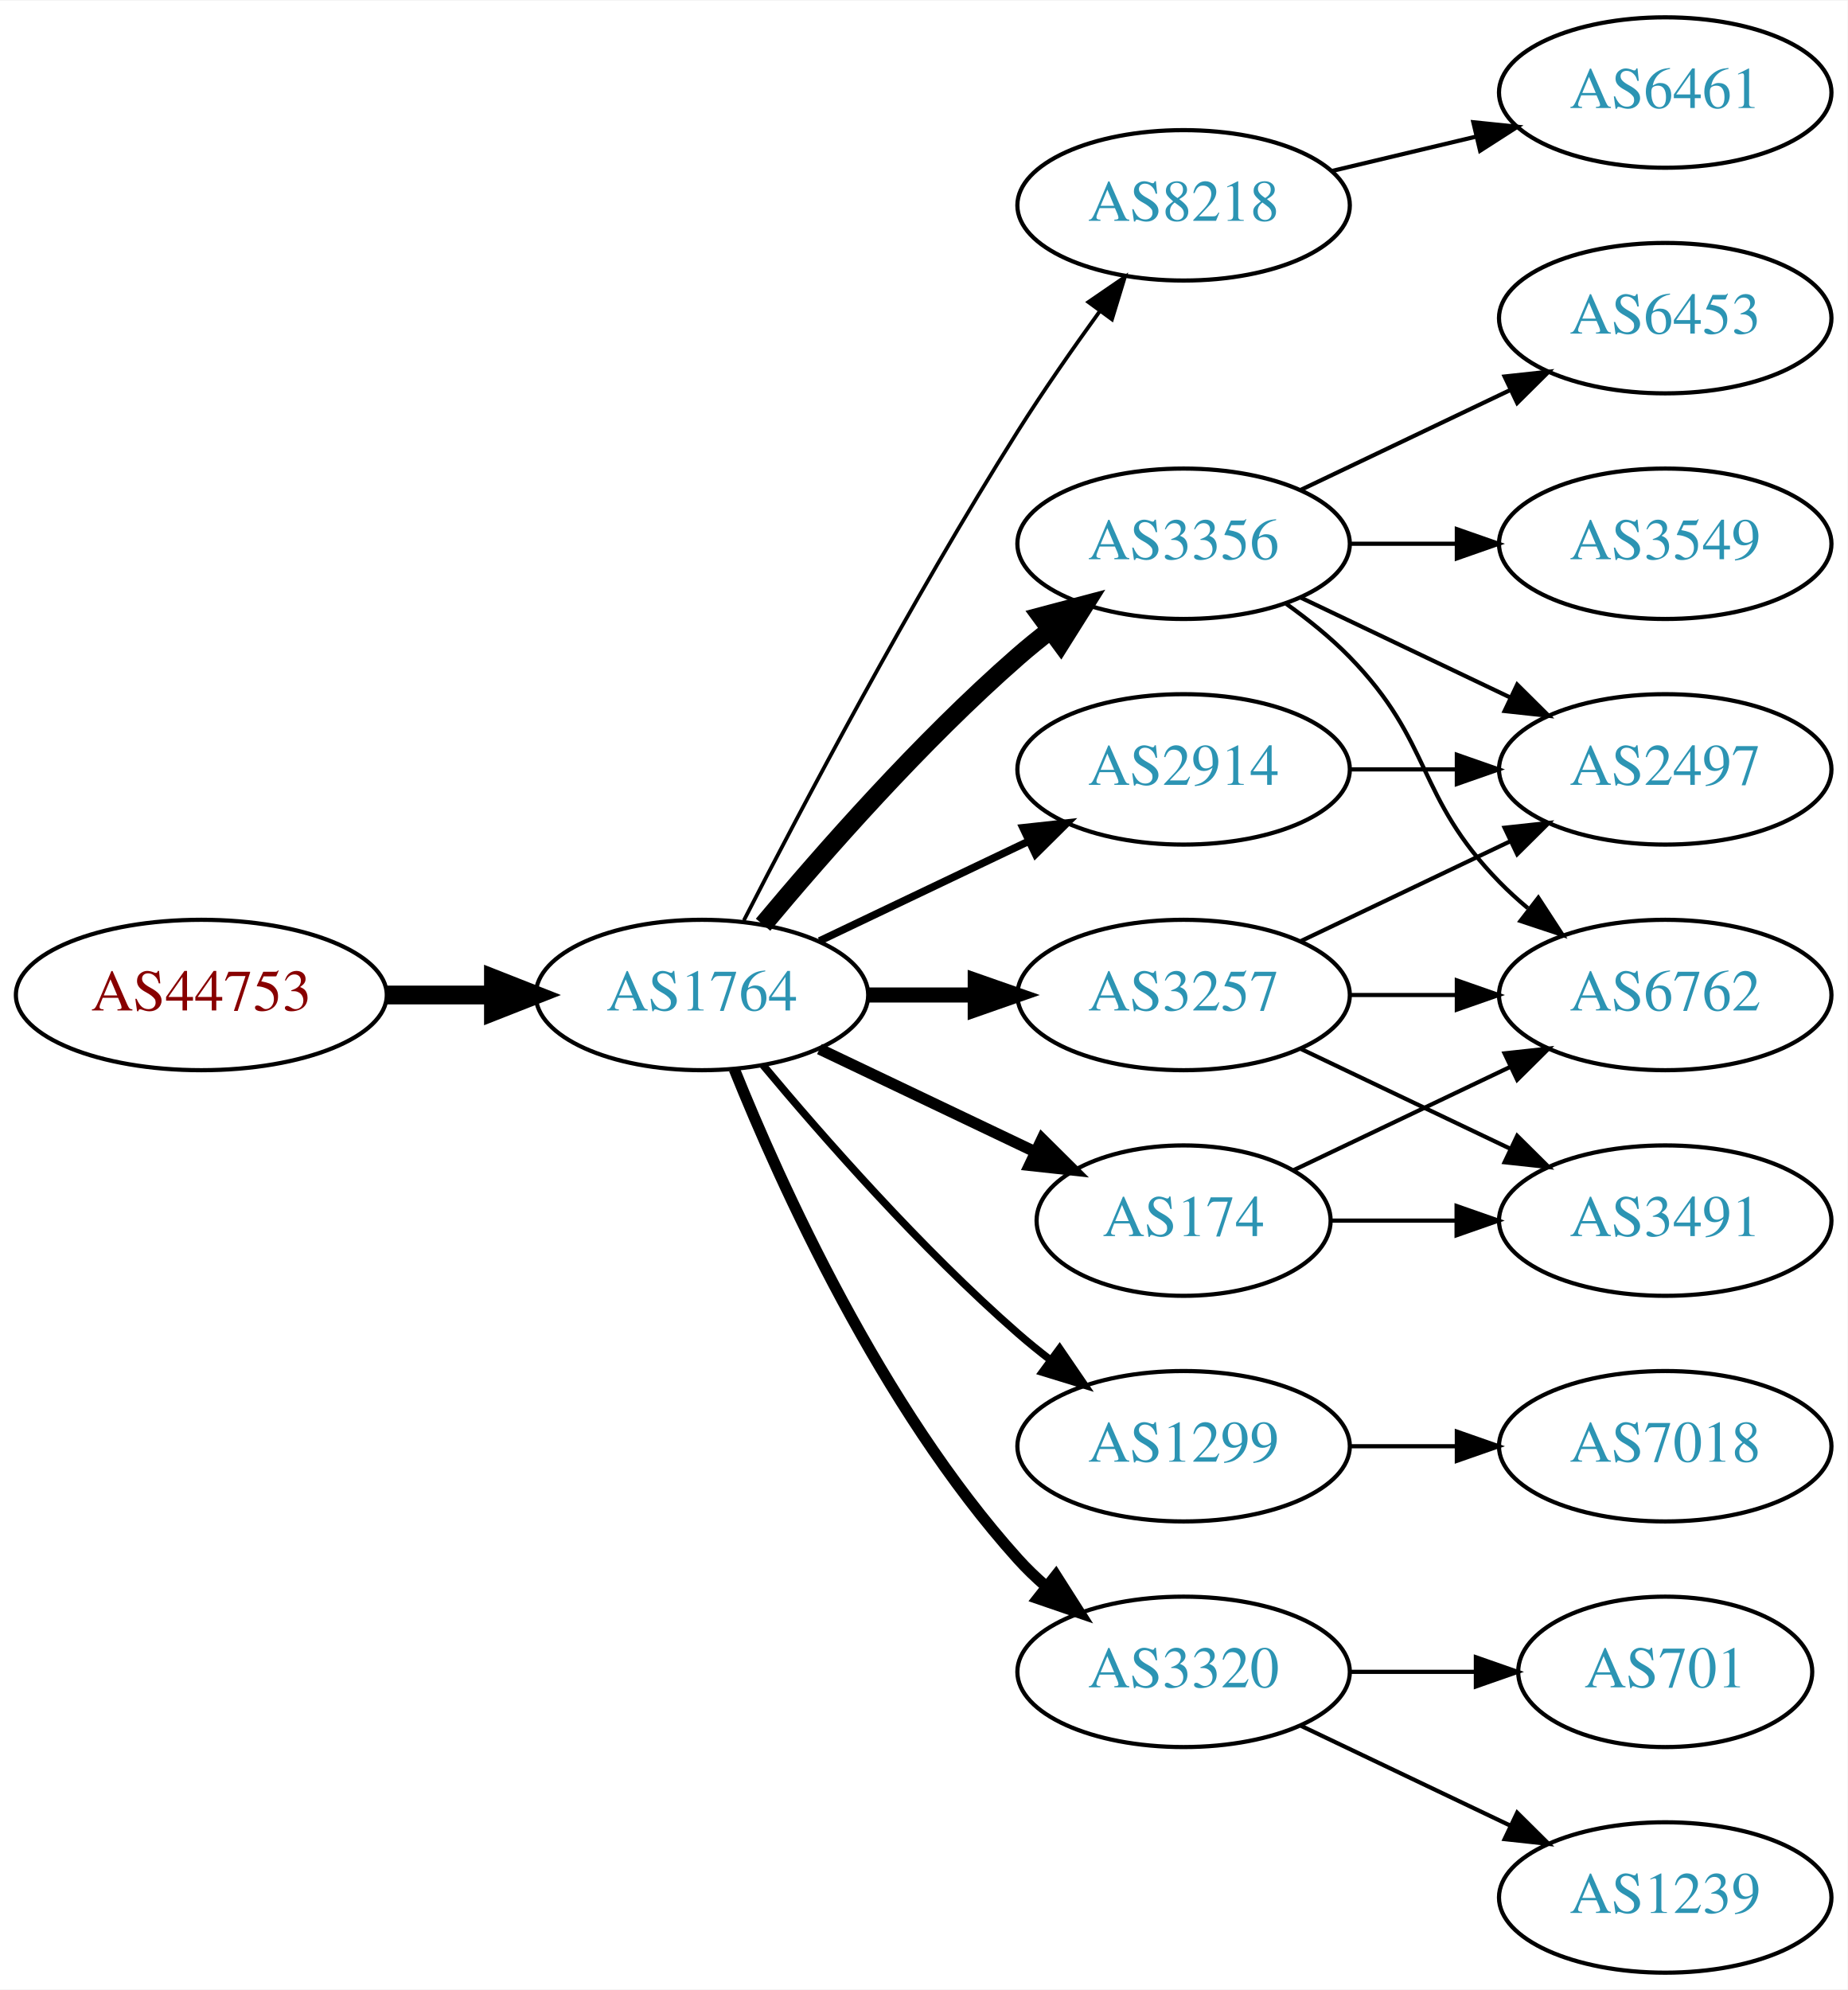
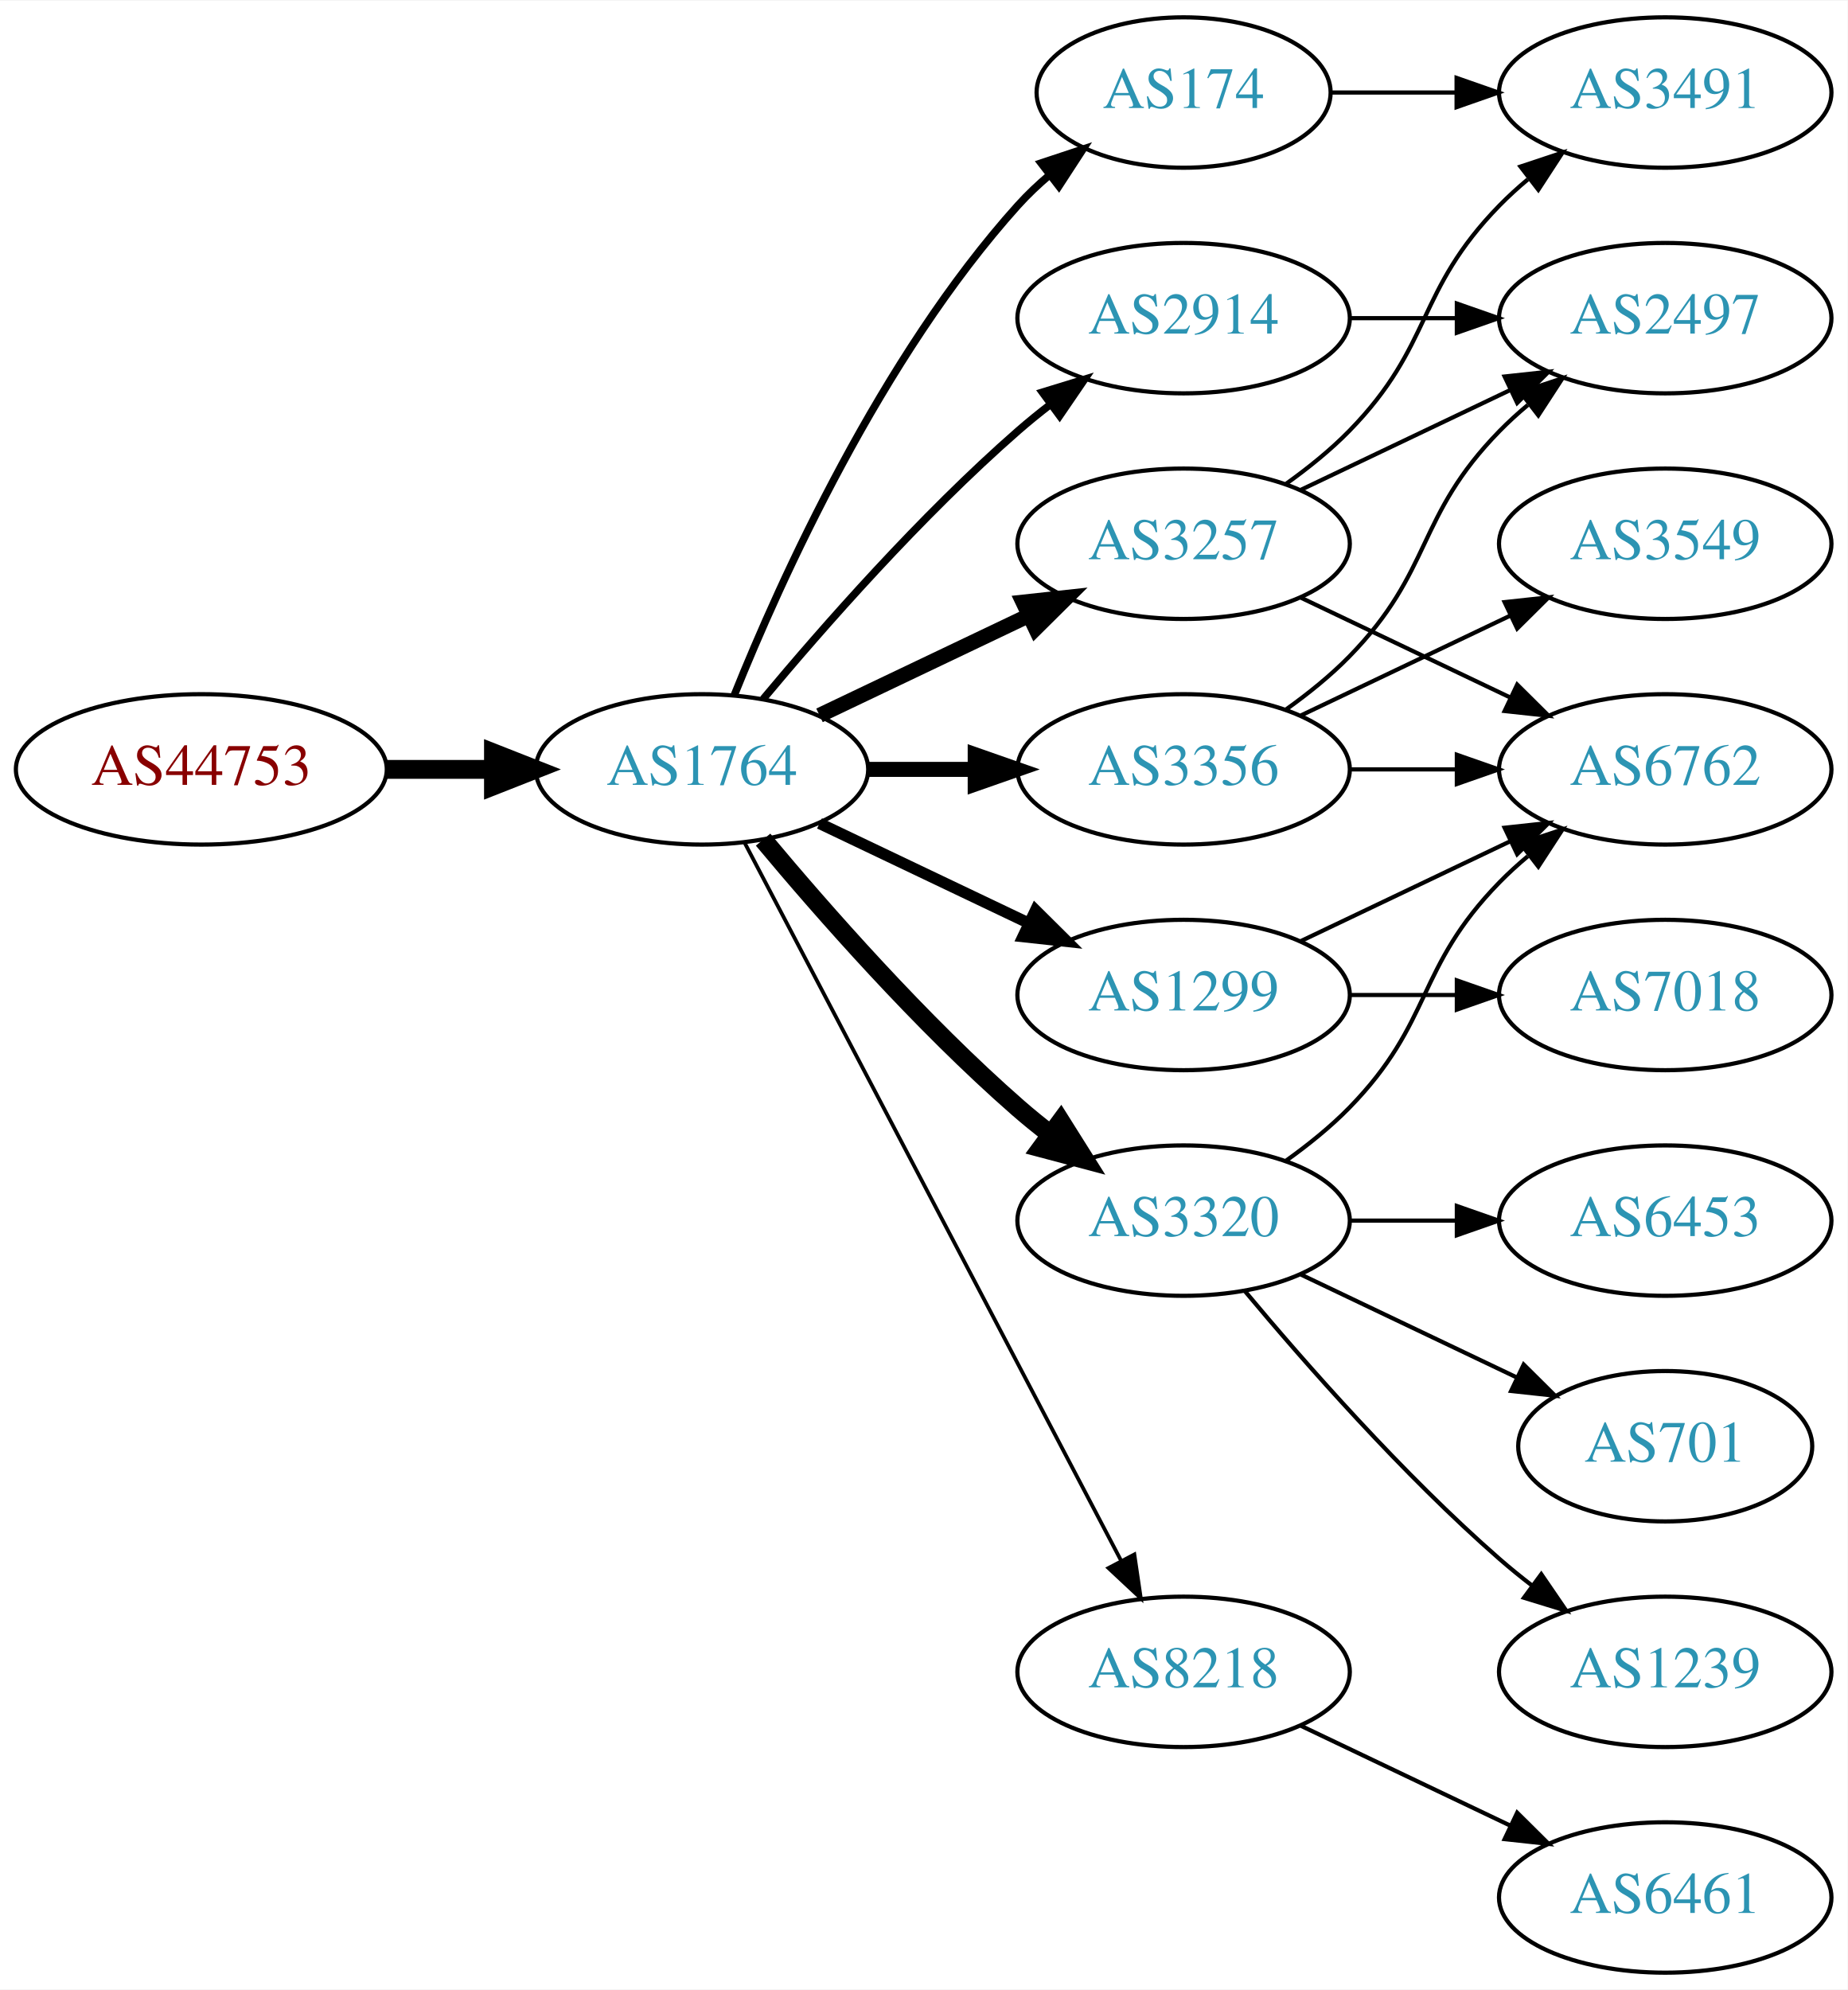
<svg xmlns="http://www.w3.org/2000/svg" xmlns:xlink="http://www.w3.org/1999/xlink" width="442pt" height="476pt" viewBox="0.00 0.00 442.27 476.00">
  <g id="graph0" class="graph" transform="scale(1 1) rotate(0) translate(4 472)">
    <polygon fill="white" stroke="none" points="-4,4 -4,-472 438.271,-472 438.271,4 -4,4" />
    <g id="node1" class="node">
      <g id="a_node1">
        <a xlink:href="/asn/44753" xlink:title="AS44753 ~ Bacher Systems EDV GmbH [AT]">
-           <ellipse fill="#ffffff" stroke="black" cx="44.196" cy="-234" rx="44.393" ry="18" />
-           <text text-anchor="middle" x="44.196" y="-230.3" font-family="Times,serif" font-size="14.00" fill="#880000">AS44753</text>
+           <ellipse fill="#ffffff" stroke="black" cx="44.196" cy="-288" rx="44.393" ry="18" />
+           <text text-anchor="middle" x="44.196" y="-284.3" font-family="Times,serif" font-size="14.00" fill="#880000">AS44753</text>
        </a>
      </g>
    </g>
    <g id="node2" class="node">
      <g id="a_node2">
        <a xlink:href="/asn/1764" xlink:title="AS1764 ~ NEXTLAYER-AS [AT]">
-           <ellipse fill="#ffffff" stroke="black" cx="164.039" cy="-234" rx="39.794" ry="18" />
-           <text text-anchor="middle" x="164.039" y="-230.3" font-family="Times,serif" font-size="14.00" fill="#2c94b3">AS1764</text>
+           <ellipse fill="#ffffff" stroke="black" cx="164.039" cy="-288" rx="39.794" ry="18" />
+           <text text-anchor="middle" x="164.039" y="-284.3" font-family="Times,serif" font-size="14.00" fill="#2c94b3">AS1764</text>
        </a>
      </g>
    </g>
    <g id="edge1" class="edge">
-       <path fill="none" stroke="black" stroke-width="4.5" d="M88.407,-234C96.72,-234 105.482,-234 113.965,-234" />
-       <polygon fill="black" stroke="black" stroke-width="4.5" points="114.123,-237.938 124.123,-234 114.123,-230.063 114.123,-237.938" />
+       <path fill="none" stroke="black" stroke-width="4.5" d="M88.407,-288C96.72,-288 105.482,-288 113.965,-288" />
+       <polygon fill="black" stroke="black" stroke-width="4.5" points="114.123,-291.938 124.123,-288 114.123,-284.063 114.123,-291.938" />
    </g>
    <g id="node3" class="node">
      <g id="a_node3">
-         <a xlink:href="/asn/8218" xlink:title="AS8218 ~ legacy Neotelecoms [FR]">
-           <ellipse fill="#ffffff" stroke="black" cx="279.332" cy="-423" rx="39.794" ry="18" />
-           <text text-anchor="middle" x="279.332" y="-419.3" font-family="Times,serif" font-size="14.00" fill="#2c94b3">AS8218</text>
+         <a xlink:href="/asn/3320" xlink:title="AS3320 ~ DTAG [DE]">
+           <ellipse fill="#ffffff" stroke="black" cx="279.332" cy="-180" rx="39.794" ry="18" />
+           <text text-anchor="middle" x="279.332" y="-176.3" font-family="Times,serif" font-size="14.00" fill="#2c94b3">AS3320</text>
        </a>
      </g>
    </g>
    <g id="edge2" class="edge">
-       <path fill="none" stroke="black" stroke-width="0.9" d="M174.065,-251.852C187.501,-278.055 213.95,-328.237 239.685,-369 245.748,-378.604 252.868,-388.813 259.333,-397.739" />
-       <polygon fill="black" stroke="black" stroke-width="0.9" points="256.54,-399.848 265.276,-405.843 262.185,-395.709 256.54,-399.848" />
+       <path fill="none" stroke="black" stroke-width="4.5" d="M178.669,-271.183C192.951,-254.071 216.498,-227.255 239.685,-207 242.151,-204.846 244.789,-202.706 247.487,-200.628" />
+       <polygon fill="black" stroke="black" stroke-width="4.5" points="249.919,-203.727 255.641,-194.63 245.252,-197.384 249.919,-203.727" />
    </g>
    <g id="node4" class="node">
      <g id="a_node4">
-         <a xlink:href="/asn/3356" xlink:title="AS3356 ~ Level 3 Parent, LLC [US]">
-           <ellipse fill="#ffffff" stroke="black" cx="279.332" cy="-342" rx="39.794" ry="18" />
-           <text text-anchor="middle" x="279.332" y="-338.3" font-family="Times,serif" font-size="14.00" fill="#2c94b3">AS3356</text>
+         <a xlink:href="/asn/174" xlink:title="AS174 ~ Cogent Communications [US]">
+           <ellipse fill="#ffffff" stroke="black" cx="279.332" cy="-450" rx="35.194" ry="18" />
+           <text text-anchor="middle" x="279.332" y="-446.3" font-family="Times,serif" font-size="14.00" fill="#2c94b3">AS174</text>
        </a>
      </g>
    </g>
    <g id="edge3" class="edge">
-       <path fill="none" stroke="black" stroke-width="4.5" d="M178.669,-250.817C192.951,-267.929 216.498,-294.745 239.685,-315 242.151,-317.154 244.789,-319.294 247.487,-321.372" />
-       <polygon fill="black" stroke="black" stroke-width="4.5" points="245.252,-324.616 255.641,-327.37 249.919,-318.273 245.252,-324.616" />
+       <path fill="none" stroke="black" stroke-width="1.8" d="M171.786,-305.787C182.837,-333.243 206.891,-386.578 239.685,-423 242.001,-425.572 244.606,-428.03 247.341,-430.343" />
+       <polygon fill="black" stroke="black" stroke-width="1.8" points="245.207,-433.117 255.264,-436.448 249.479,-427.572 245.207,-433.117" />
    </g>
    <g id="node5" class="node">
      <g id="a_node5">
-         <a xlink:href="/asn/174" xlink:title="AS174 ~ Cogent Communications [US]">
-           <ellipse fill="#ffffff" stroke="black" cx="279.332" cy="-180" rx="35.194" ry="18" />
-           <text text-anchor="middle" x="279.332" y="-176.3" font-family="Times,serif" font-size="14.00" fill="#2c94b3">AS174</text>
+         <a xlink:href="/asn/2914" xlink:title="AS2914 ~ NTT America, Inc. [US]">
+           <ellipse fill="#ffffff" stroke="black" cx="279.332" cy="-396" rx="39.794" ry="18" />
+           <text text-anchor="middle" x="279.332" y="-392.3" font-family="Times,serif" font-size="14.00" fill="#2c94b3">AS2914</text>
        </a>
      </g>
    </g>
    <g id="edge4" class="edge">
-       <path fill="none" stroke="black" stroke-width="2.7" d="M192.175,-221.066C207.607,-213.71 227.092,-204.423 243.628,-196.541" />
-       <polygon fill="black" stroke="black" stroke-width="2.7" points="245.448,-199.551 252.969,-192.089 242.436,-193.232 245.448,-199.551" />
+       <path fill="none" stroke="black" stroke-width="1.8" d="M178.669,-304.817C192.951,-321.929 216.498,-348.745 239.685,-369 242.151,-371.154 244.789,-373.294 247.487,-375.372" />
+       <polygon fill="black" stroke="black" stroke-width="1.8" points="245.512,-378.264 255.641,-381.37 249.66,-372.625 245.512,-378.264" />
    </g>
    <g id="node6" class="node">
      <g id="a_node6">
-         <a xlink:href="/asn/1299" xlink:title="AS1299 ~ Telia Carrier [EU]">
-           <ellipse fill="#ffffff" stroke="black" cx="279.332" cy="-126" rx="39.794" ry="18" />
-           <text text-anchor="middle" x="279.332" y="-122.3" font-family="Times,serif" font-size="14.00" fill="#2c94b3">AS1299</text>
+         <a xlink:href="/asn/3356" xlink:title="AS3356 ~ Level 3 Parent, LLC [US]">
+           <ellipse fill="#ffffff" stroke="black" cx="279.332" cy="-288" rx="39.794" ry="18" />
+           <text text-anchor="middle" x="279.332" y="-284.3" font-family="Times,serif" font-size="14.00" fill="#2c94b3">AS3356</text>
        </a>
      </g>
    </g>
    <g id="edge5" class="edge">
-       <path fill="none" stroke="black" stroke-width="1.8" d="M178.669,-217.183C192.951,-200.071 216.498,-173.255 239.685,-153 242.151,-150.846 244.789,-148.706 247.487,-146.628" />
-       <polygon fill="black" stroke="black" stroke-width="1.8" points="249.66,-149.375 255.641,-140.63 245.512,-143.736 249.66,-149.375" />
+       <path fill="none" stroke="black" stroke-width="3.6" d="M203.711,-288C211.914,-288 220.678,-288 229.21,-288" />
+       <polygon fill="black" stroke="black" stroke-width="3.6" points="229.449,-291.5 239.449,-288 229.449,-284.5 229.449,-291.5" />
    </g>
    <g id="node7" class="node">
      <g id="a_node7">
-         <a xlink:href="/asn/3320" xlink:title="AS3320 ~ DTAG [DE]">
-           <ellipse fill="#ffffff" stroke="black" cx="279.332" cy="-72" rx="39.794" ry="18" />
-           <text text-anchor="middle" x="279.332" y="-68.3" font-family="Times,serif" font-size="14.00" fill="#2c94b3">AS3320</text>
+         <a xlink:href="/asn/3257" xlink:title="AS3257 ~ GTT [DE]">
+           <ellipse fill="#ffffff" stroke="black" cx="279.332" cy="-342" rx="39.794" ry="18" />
+           <text text-anchor="middle" x="279.332" y="-338.3" font-family="Times,serif" font-size="14.00" fill="#2c94b3">AS3257</text>
        </a>
      </g>
    </g>
    <g id="edge6" class="edge">
-       <path fill="none" stroke="black" stroke-width="2.7" d="M171.786,-216.213C182.837,-188.757 206.891,-135.422 239.685,-99 241.688,-96.776 243.906,-94.637 246.239,-92.603" />
-       <polygon fill="black" stroke="black" stroke-width="2.7" points="248.769,-95.065 254.458,-86.127 244.437,-89.567 248.769,-95.065" />
+       <path fill="none" stroke="black" stroke-width="3.6" d="M192.175,-300.934C207.169,-308.081 225.99,-317.052 242.213,-324.785" />
+       <polygon fill="black" stroke="black" stroke-width="3.6" points="240.884,-328.028 251.417,-329.171 243.895,-321.709 240.884,-328.028" />
    </g>
    <g id="node8" class="node">
      <g id="a_node8">
-         <a xlink:href="/asn/2914" xlink:title="AS2914 ~ NTT America, Inc. [US]">
-           <ellipse fill="#ffffff" stroke="black" cx="279.332" cy="-288" rx="39.794" ry="18" />
-           <text text-anchor="middle" x="279.332" y="-284.3" font-family="Times,serif" font-size="14.00" fill="#2c94b3">AS2914</text>
+         <a xlink:href="/asn/8218" xlink:title="AS8218 ~ legacy Neotelecoms [FR]">
+           <ellipse fill="#ffffff" stroke="black" cx="279.332" cy="-72" rx="39.794" ry="18" />
+           <text text-anchor="middle" x="279.332" y="-68.3" font-family="Times,serif" font-size="14.00" fill="#2c94b3">AS8218</text>
        </a>
      </g>
    </g>
    <g id="edge7" class="edge">
-       <path fill="none" stroke="black" stroke-width="1.8" d="M192.175,-246.934C207.169,-254.081 225.99,-263.052 242.213,-270.785" />
-       <polygon fill="black" stroke="black" stroke-width="1.8" points="240.884,-274.028 251.417,-275.171 243.895,-267.709 240.884,-274.028" />
+       <path fill="none" stroke="black" stroke-width="0.9" d="M174.31,-270.324C194.151,-232.495 240.829,-143.501 264.316,-98.722" />
+       <polygon fill="black" stroke="black" stroke-width="0.9" points="267.546,-100.099 269.091,-89.618 261.347,-96.848 267.546,-100.099" />
    </g>
    <g id="node9" class="node">
      <g id="a_node9">
-         <a xlink:href="/asn/3257" xlink:title="AS3257 ~ GTT [DE]">
+         <a xlink:href="/asn/1299" xlink:title="AS1299 ~ Telia Carrier [EU]">
          <ellipse fill="#ffffff" stroke="black" cx="279.332" cy="-234" rx="39.794" ry="18" />
-           <text text-anchor="middle" x="279.332" y="-230.3" font-family="Times,serif" font-size="14.00" fill="#2c94b3">AS3257</text>
+           <text text-anchor="middle" x="279.332" y="-230.3" font-family="Times,serif" font-size="14.00" fill="#2c94b3">AS1299</text>
        </a>
      </g>
    </g>
    <g id="edge8" class="edge">
-       <path fill="none" stroke="black" stroke-width="3.6" d="M203.711,-234C211.914,-234 220.678,-234 229.21,-234" />
-       <polygon fill="black" stroke="black" stroke-width="3.6" points="229.449,-237.5 239.449,-234 229.449,-230.5 229.449,-237.5" />
+       <path fill="none" stroke="black" stroke-width="2.7" d="M192.175,-275.066C207.169,-267.919 225.99,-258.948 242.213,-251.215" />
+       <polygon fill="black" stroke="black" stroke-width="2.7" points="243.895,-254.291 251.417,-246.829 240.884,-247.972 243.895,-254.291" />
    </g>
    <g id="node10" class="node">
      <g id="a_node10">
-         <a xlink:href="/asn/6461" xlink:title="AS6461 ~ Zayo Bandwidth [US]">
-           <ellipse fill="#ffffff" stroke="black" cx="394.625" cy="-450" rx="39.794" ry="18" />
-           <text text-anchor="middle" x="394.625" y="-446.3" font-family="Times,serif" font-size="14.00" fill="#2c94b3">AS6461</text>
+         <a xlink:href="/asn/6762" xlink:title="AS6762 ~ TELECOM ITALIA SPARKLE S.p.A. [IT]">
+           <ellipse fill="#ffffff" stroke="black" cx="394.625" cy="-288" rx="39.794" ry="18" />
+           <text text-anchor="middle" x="394.625" y="-284.3" font-family="Times,serif" font-size="14.00" fill="#2c94b3">AS6762</text>
        </a>
      </g>
    </g>
    <g id="edge9" class="edge">
-       <path fill="none" stroke="black" d="M314.939,-431.248C325.81,-433.838 337.964,-436.735 349.407,-439.462" />
-       <polygon fill="black" stroke="black" points="348.69,-442.889 359.229,-441.803 350.313,-436.08 348.69,-442.889" />
+       <path fill="none" stroke="black" d="M303.926,-194.389C309.182,-198.148 314.513,-202.437 318.978,-207 339.151,-227.617 334.806,-240.383 354.978,-261 357.071,-263.139 359.354,-265.218 361.731,-267.21" />
+       <polygon fill="black" stroke="black" points="359.974,-270.275 370.031,-273.611 364.249,-264.732 359.974,-270.275" />
    </g>
    <g id="node11" class="node">
      <g id="a_node11">
        <a xlink:href="/asn/6453" xlink:title="AS6453 ~ TATA COMMUNICATIONS (AMERICA) INC [US]">
-           <ellipse fill="#ffffff" stroke="black" cx="394.625" cy="-396" rx="39.794" ry="18" />
-           <text text-anchor="middle" x="394.625" y="-392.3" font-family="Times,serif" font-size="14.00" fill="#2c94b3">AS6453</text>
+           <ellipse fill="#ffffff" stroke="black" cx="394.625" cy="-180" rx="39.794" ry="18" />
+           <text text-anchor="middle" x="394.625" y="-176.3" font-family="Times,serif" font-size="14.00" fill="#2c94b3">AS6453</text>
        </a>
      </g>
    </g>
    <g id="edge10" class="edge">
-       <path fill="none" stroke="black" d="M307.468,-354.934C322.462,-362.081 341.283,-371.052 357.506,-378.785" />
-       <polygon fill="black" stroke="black" points="356.177,-382.028 366.71,-383.171 359.188,-375.709 356.177,-382.028" />
+       <path fill="none" stroke="black" d="M319.004,-180C327.207,-180 335.971,-180 344.503,-180" />
+       <polygon fill="black" stroke="black" points="344.742,-183.5 354.742,-180 344.742,-176.5 344.742,-183.5" />
    </g>
    <g id="node12" class="node">
      <g id="a_node12">
-         <a xlink:href="/asn/2497" xlink:title="AS2497 ~ Internet Initiative Japan Inc. [JP]">
-           <ellipse fill="#ffffff" stroke="black" cx="394.625" cy="-288" rx="39.794" ry="18" />
-           <text text-anchor="middle" x="394.625" y="-284.3" font-family="Times,serif" font-size="14.00" fill="#2c94b3">AS2497</text>
+         <a xlink:href="/asn/701" xlink:title="AS701 ~ UUNET [US]">
+           <ellipse fill="#ffffff" stroke="black" cx="394.625" cy="-126" rx="35.194" ry="18" />
+           <text text-anchor="middle" x="394.625" y="-122.3" font-family="Times,serif" font-size="14.00" fill="#2c94b3">AS701</text>
        </a>
      </g>
    </g>
    <g id="edge11" class="edge">
-       <path fill="none" stroke="black" d="M307.468,-329.066C322.462,-321.919 341.283,-312.948 357.506,-305.215" />
-       <polygon fill="black" stroke="black" points="359.188,-308.291 366.71,-300.829 356.177,-301.972 359.188,-308.291" />
+       <path fill="none" stroke="black" d="M307.468,-167.066C322.9,-159.71 342.385,-150.423 358.92,-142.541" />
+       <polygon fill="black" stroke="black" points="360.741,-145.551 368.262,-138.089 357.729,-139.232 360.741,-145.551" />
    </g>
    <g id="node13" class="node">
      <g id="a_node13">
+         <a xlink:href="/asn/1239" xlink:title="AS1239 ~ Sprint [US]">
+           <ellipse fill="#ffffff" stroke="black" cx="394.625" cy="-72" rx="39.794" ry="18" />
+           <text text-anchor="middle" x="394.625" y="-68.3" font-family="Times,serif" font-size="14.00" fill="#2c94b3">AS1239</text>
+         </a>
+       </g>
+     </g>
+     <g id="edge12" class="edge">
+       <path fill="none" stroke="black" d="M293.962,-163.183C308.244,-146.071 331.791,-119.255 354.978,-99 357.444,-96.846 360.082,-94.706 362.78,-92.628" />
+       <polygon fill="black" stroke="black" points="364.953,-95.375 370.934,-86.63 360.805,-89.736 364.953,-95.375" />
+     </g>
+     <g id="node14" class="node">
+       <g id="a_node14">
+         <a xlink:href="/asn/3491" xlink:title="AS3491 ~ PCCW Global, Inc. [US]">
+           <ellipse fill="#ffffff" stroke="black" cx="394.625" cy="-450" rx="39.794" ry="18" />
+           <text text-anchor="middle" x="394.625" y="-446.3" font-family="Times,serif" font-size="14.00" fill="#2c94b3">AS3491</text>
+         </a>
+       </g>
+     </g>
+     <g id="edge23" class="edge">
+       <path fill="none" stroke="black" d="M314.631,-450C324.008,-450 334.358,-450 344.393,-450" />
+       <polygon fill="black" stroke="black" points="344.681,-453.5 354.681,-450 344.681,-446.5 344.681,-453.5" />
+     </g>
+     <g id="node15" class="node">
+       <g id="a_node15">
+         <a xlink:href="/asn/2497" xlink:title="AS2497 ~ Internet Initiative Japan Inc. [JP]">
+           <ellipse fill="#ffffff" stroke="black" cx="394.625" cy="-396" rx="39.794" ry="18" />
+           <text text-anchor="middle" x="394.625" y="-392.3" font-family="Times,serif" font-size="14.00" fill="#2c94b3">AS2497</text>
+         </a>
+       </g>
+     </g>
+     <g id="edge16" class="edge">
+       <path fill="none" stroke="black" d="M319.004,-396C327.207,-396 335.971,-396 344.503,-396" />
+       <polygon fill="black" stroke="black" points="344.742,-399.5 354.742,-396 344.742,-392.5 344.742,-399.5" />
+     </g>
+     <g id="edge20" class="edge">
+       <path fill="none" stroke="black" d="M319.004,-288C327.207,-288 335.971,-288 344.503,-288" />
+       <polygon fill="black" stroke="black" points="344.742,-291.5 354.742,-288 344.742,-284.5 344.742,-291.5" />
+     </g>
+     <g id="edge18" class="edge">
+       <path fill="none" stroke="black" d="M303.926,-302.389C309.182,-306.148 314.513,-310.437 318.978,-315 339.151,-335.617 334.806,-348.383 354.978,-369 357.071,-371.139 359.354,-373.218 361.731,-375.21" />
+       <polygon fill="black" stroke="black" points="359.974,-378.275 370.031,-381.611 364.249,-372.732 359.974,-378.275" />
+     </g>
+     <g id="node17" class="node">
+       <g id="a_node17">
        <a xlink:href="/asn/3549" xlink:title="AS3549 ~ Level 3 Parent, LLC [US]">
          <ellipse fill="#ffffff" stroke="black" cx="394.625" cy="-342" rx="39.794" ry="18" />
          <text text-anchor="middle" x="394.625" y="-338.3" font-family="Times,serif" font-size="14.00" fill="#2c94b3">AS3549</text>
        </a>
      </g>
    </g>
-     <g id="edge12" class="edge">
-       <path fill="none" stroke="black" d="M319.004,-342C327.207,-342 335.971,-342 344.503,-342" />
-       <polygon fill="black" stroke="black" points="344.742,-345.5 354.742,-342 344.742,-338.5 344.742,-345.5" />
-     </g>
-     <g id="node14" class="node">
-       <g id="a_node14">
-         <a xlink:href="/asn/6762" xlink:title="AS6762 ~ TELECOM ITALIA SPARKLE S.p.A. [IT]">
-           <ellipse fill="#ffffff" stroke="black" cx="394.625" cy="-234" rx="39.794" ry="18" />
-           <text text-anchor="middle" x="394.625" y="-230.3" font-family="Times,serif" font-size="14.00" fill="#2c94b3">AS6762</text>
-         </a>
-       </g>
+     <g id="edge19" class="edge">
+       <path fill="none" stroke="black" d="M307.468,-300.934C322.462,-308.081 341.283,-317.052 357.506,-324.785" />
+       <polygon fill="black" stroke="black" points="356.177,-328.028 366.71,-329.171 359.188,-321.709 356.177,-328.028" />
+     </g>
+     <g id="edge14" class="edge">
+       <path fill="none" stroke="black" d="M307.468,-329.066C322.462,-321.919 341.283,-312.948 357.506,-305.215" />
+       <polygon fill="black" stroke="black" points="359.188,-308.291 366.71,-300.829 356.177,-301.972 359.188,-308.291" />
    </g>
    <g id="edge13" class="edge">
-       <path fill="none" stroke="black" d="M303.926,-327.611C309.182,-323.852 314.513,-319.563 318.978,-315 339.151,-294.383 334.806,-281.617 354.978,-261 357.071,-258.861 359.354,-256.782 361.731,-254.79" />
-       <polygon fill="black" stroke="black" points="364.249,-257.268 370.031,-248.389 359.974,-251.725 364.249,-257.268" />
-     </g>
-     <g id="edge14" class="edge">
-       <path fill="none" stroke="black" d="M305.757,-192.119C321.059,-199.413 340.783,-208.814 357.665,-216.86" />
-       <polygon fill="black" stroke="black" points="356.172,-220.026 366.705,-221.169 359.184,-213.707 356.172,-220.026" />
-     </g>
-     <g id="node15" class="node">
-       <g id="a_node15">
-         <a xlink:href="/asn/3491" xlink:title="AS3491 ~ PCCW Global, Inc. [US]">
-           <ellipse fill="#ffffff" stroke="black" cx="394.625" cy="-180" rx="39.794" ry="18" />
-           <text text-anchor="middle" x="394.625" y="-176.3" font-family="Times,serif" font-size="14.00" fill="#2c94b3">AS3491</text>
-         </a>
-       </g>
+       <path fill="none" stroke="black" d="M303.926,-356.389C309.182,-360.148 314.513,-364.437 318.978,-369 339.151,-389.617 334.806,-402.383 354.978,-423 357.071,-425.139 359.354,-427.218 361.731,-429.21" />
+       <polygon fill="black" stroke="black" points="359.974,-432.275 370.031,-435.611 364.249,-426.732 359.974,-432.275" />
    </g>
    <g id="edge15" class="edge">
-       <path fill="none" stroke="black" d="M314.631,-180C324.008,-180 334.358,-180 344.393,-180" />
-       <polygon fill="black" stroke="black" points="344.681,-183.5 354.681,-180 344.681,-176.5 344.681,-183.5" />
+       <path fill="none" stroke="black" d="M307.468,-354.934C322.462,-362.081 341.283,-371.052 357.506,-378.785" />
+       <polygon fill="black" stroke="black" points="356.177,-382.028 366.71,-383.171 359.188,-375.709 356.177,-382.028" />
    </g>
    <g id="node16" class="node">
      <g id="a_node16">
-         <a xlink:href="/asn/7018" xlink:title="AS7018 ~ AT&amp;T Services, Inc. [US]">
-           <ellipse fill="#ffffff" stroke="black" cx="394.625" cy="-126" rx="39.794" ry="18" />
-           <text text-anchor="middle" x="394.625" y="-122.3" font-family="Times,serif" font-size="14.00" fill="#2c94b3">AS7018</text>
-         </a>
-       </g>
-     </g>
-     <g id="edge16" class="edge">
-       <path fill="none" stroke="black" d="M319.004,-126C327.207,-126 335.971,-126 344.503,-126" />
-       <polygon fill="black" stroke="black" points="344.742,-129.5 354.742,-126 344.742,-122.5 344.742,-129.5" />
-     </g>
-     <g id="node17" class="node">
-       <g id="a_node17">
-         <a xlink:href="/asn/1239" xlink:title="AS1239 ~ Sprint [US]">
+         <a xlink:href="/asn/6461" xlink:title="AS6461 ~ Zayo Bandwidth [US]">
          <ellipse fill="#ffffff" stroke="black" cx="394.625" cy="-18" rx="39.794" ry="18" />
-           <text text-anchor="middle" x="394.625" y="-14.3" font-family="Times,serif" font-size="14.00" fill="#2c94b3">AS1239</text>
-         </a>
-       </g>
-     </g>
-     <g id="edge20" class="edge">
+           <text text-anchor="middle" x="394.625" y="-14.3" font-family="Times,serif" font-size="14.00" fill="#2c94b3">AS6461</text>
+         </a>
+       </g>
+     </g>
+     <g id="edge17" class="edge">
      <path fill="none" stroke="black" d="M307.468,-59.066C322.462,-51.919 341.283,-42.948 357.506,-35.215" />
      <polygon fill="black" stroke="black" points="359.188,-38.291 366.71,-30.829 356.177,-31.972 359.188,-38.291" />
    </g>
+     <g id="edge22" class="edge">
+       <path fill="none" stroke="black" d="M307.468,-246.934C322.462,-254.081 341.283,-263.052 357.506,-270.785" />
+       <polygon fill="black" stroke="black" points="356.177,-274.028 366.71,-275.171 359.188,-267.709 356.177,-274.028" />
+     </g>
    <g id="node18" class="node">
      <g id="a_node18">
-         <a xlink:href="/asn/701" xlink:title="AS701 ~ UUNET [US]">
-           <ellipse fill="#ffffff" stroke="black" cx="394.625" cy="-72" rx="35.194" ry="18" />
-           <text text-anchor="middle" x="394.625" y="-68.3" font-family="Times,serif" font-size="14.00" fill="#2c94b3">AS701</text>
+         <a xlink:href="/asn/7018" xlink:title="AS7018 ~ AT&amp;T Services, Inc. [US]">
+           <ellipse fill="#ffffff" stroke="black" cx="394.625" cy="-234" rx="39.794" ry="18" />
+           <text text-anchor="middle" x="394.625" y="-230.3" font-family="Times,serif" font-size="14.00" fill="#2c94b3">AS7018</text>
        </a>
      </g>
    </g>
    <g id="edge21" class="edge">
-       <path fill="none" stroke="black" d="M319.004,-72C328.709,-72 339.2,-72 349.163,-72" />
-       <polygon fill="black" stroke="black" points="349.299,-75.5 359.299,-72 349.299,-68.5 349.299,-75.5" />
-     </g>
-     <g id="edge22" class="edge">
-       <path fill="none" stroke="black" d="M319.004,-288C327.207,-288 335.971,-288 344.503,-288" />
-       <polygon fill="black" stroke="black" points="344.742,-291.5 354.742,-288 344.742,-284.5 344.742,-291.5" />
-     </g>
-     <g id="edge18" class="edge">
-       <path fill="none" stroke="black" d="M307.468,-246.934C322.462,-254.081 341.283,-263.052 357.506,-270.785" />
-       <polygon fill="black" stroke="black" points="356.177,-274.028 366.71,-275.171 359.188,-267.709 356.177,-274.028" />
-     </g>
-     <g id="edge17" class="edge">
      <path fill="none" stroke="black" d="M319.004,-234C327.207,-234 335.971,-234 344.503,-234" />
      <polygon fill="black" stroke="black" points="344.742,-237.5 354.742,-234 344.742,-230.5 344.742,-237.5" />
    </g>
-     <g id="edge19" class="edge">
-       <path fill="none" stroke="black" d="M307.468,-221.066C322.462,-213.919 341.283,-204.948 357.506,-197.215" />
-       <polygon fill="black" stroke="black" points="359.188,-200.291 366.71,-192.829 356.177,-193.972 359.188,-200.291" />
-     </g>
  </g>
</svg>
